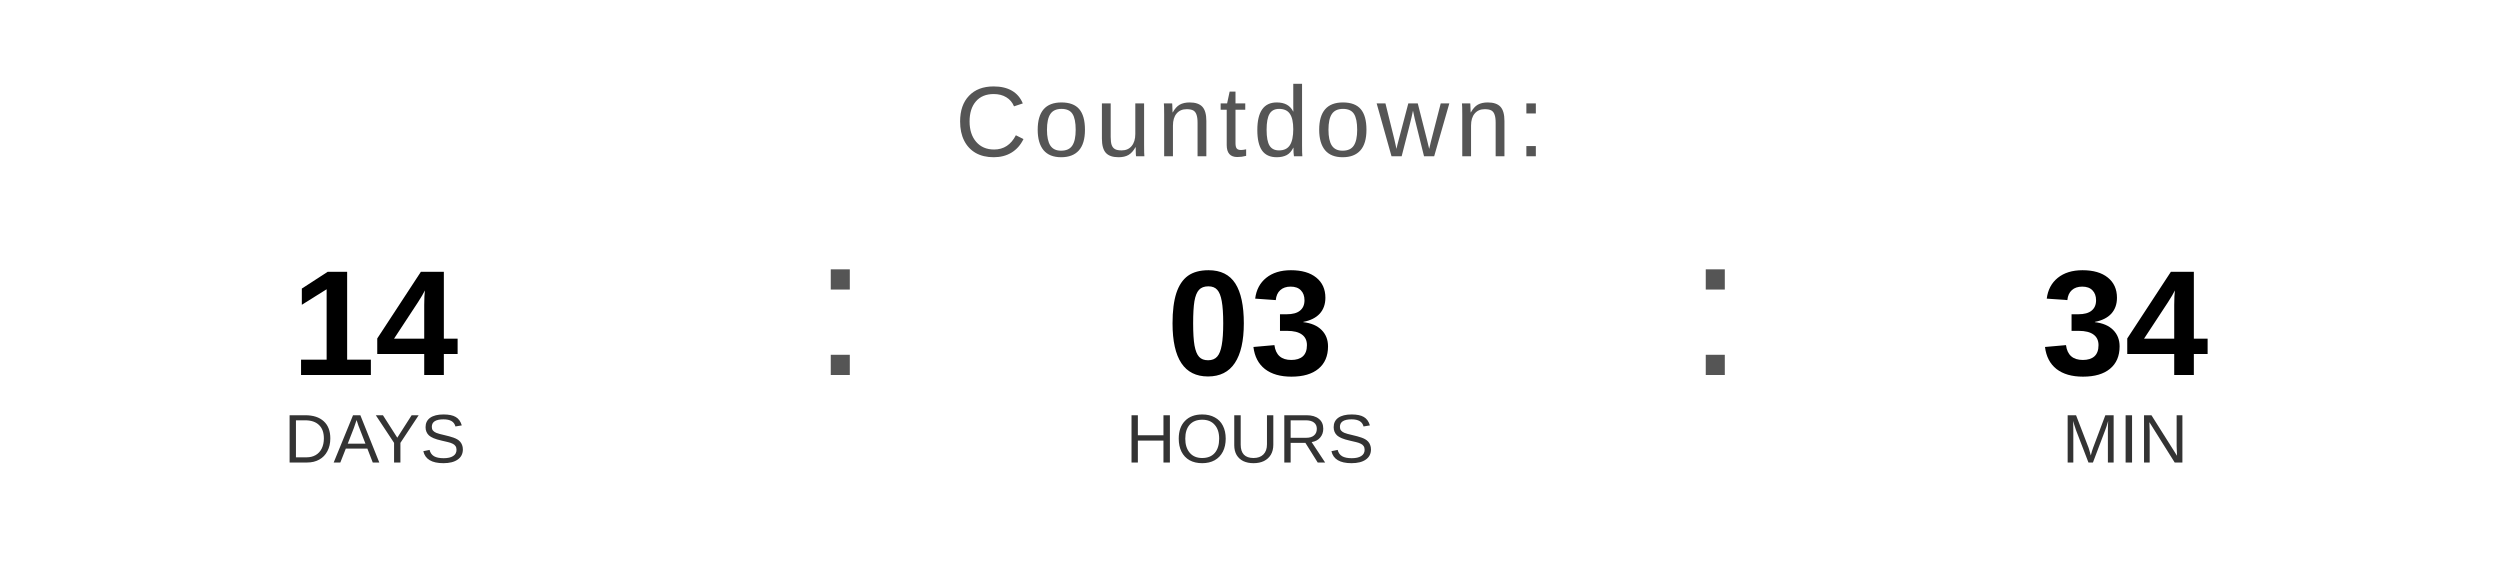
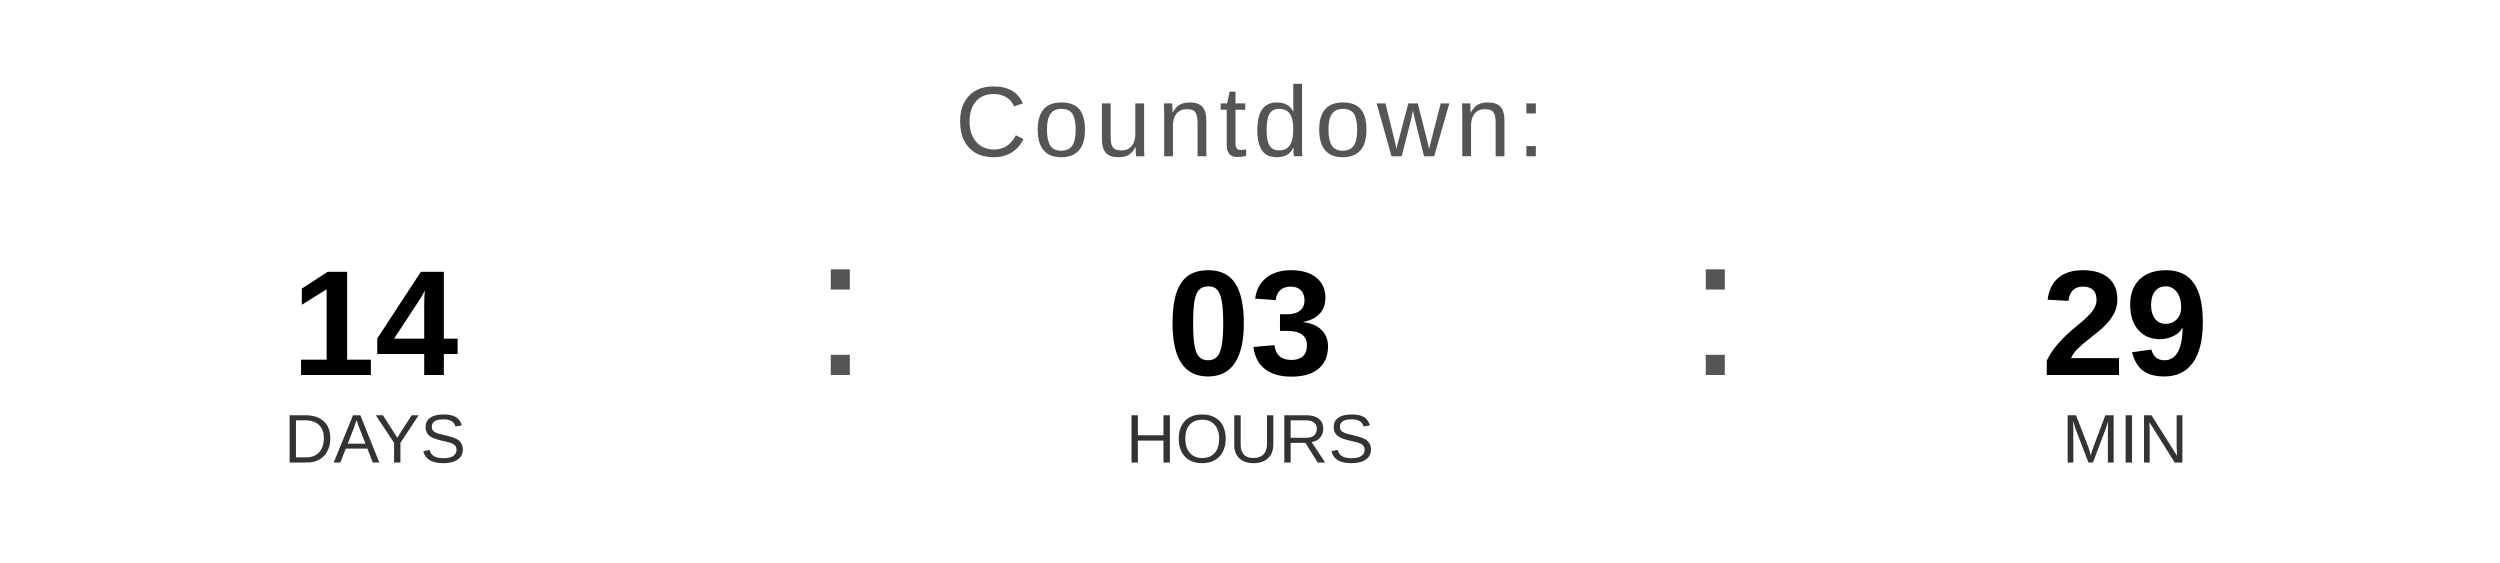
<svg xmlns="http://www.w3.org/2000/svg" width="400" height="90" viewBox="0 0 400 90">
  <text x="200" y="25" font-family="Arial, Helvetica, sans-serif" font-size="16" fill="#555555" text-anchor="middle" letter-spacing="1">
    Countdown:
  </text>
  <text x="60" y="60" font-family="Arial, Helvetica, sans-serif" font-size="24" font-weight="bold" fill="#000000" text-anchor="middle">14</text>
  <text x="60" y="74" font-family="Arial, Helvetica, sans-serif" font-size="11" fill="#333333" text-anchor="middle">DAYS</text>
  <text x="130" y="60" font-family="Arial, sans-serif" font-size="32" fill="#555555">:</text>
  <text x="200" y="60" font-family="Arial, Helvetica, sans-serif" font-size="24" font-weight="bold" fill="#000000" text-anchor="middle">03</text>
  <text x="200" y="74" font-family="Arial, Helvetica, sans-serif" font-size="11" fill="#333333" text-anchor="middle">HOURS</text>
  <text x="270" y="60" font-family="Arial, sans-serif" font-size="32" fill="#555555">:</text>
-   <text x="340" y="60" font-family="Arial, Helvetica, sans-serif" font-size="24" font-weight="bold" fill="#000000" text-anchor="middle">34</text>
+   <text x="340" y="60" font-family="Arial, Helvetica, sans-serif" font-size="24" font-weight="bold" fill="#000000" text-anchor="middle">29</text>
  <text x="340" y="74" font-family="Arial, Helvetica, sans-serif" font-size="11" fill="#333333" text-anchor="middle">MIN</text>
</svg>
